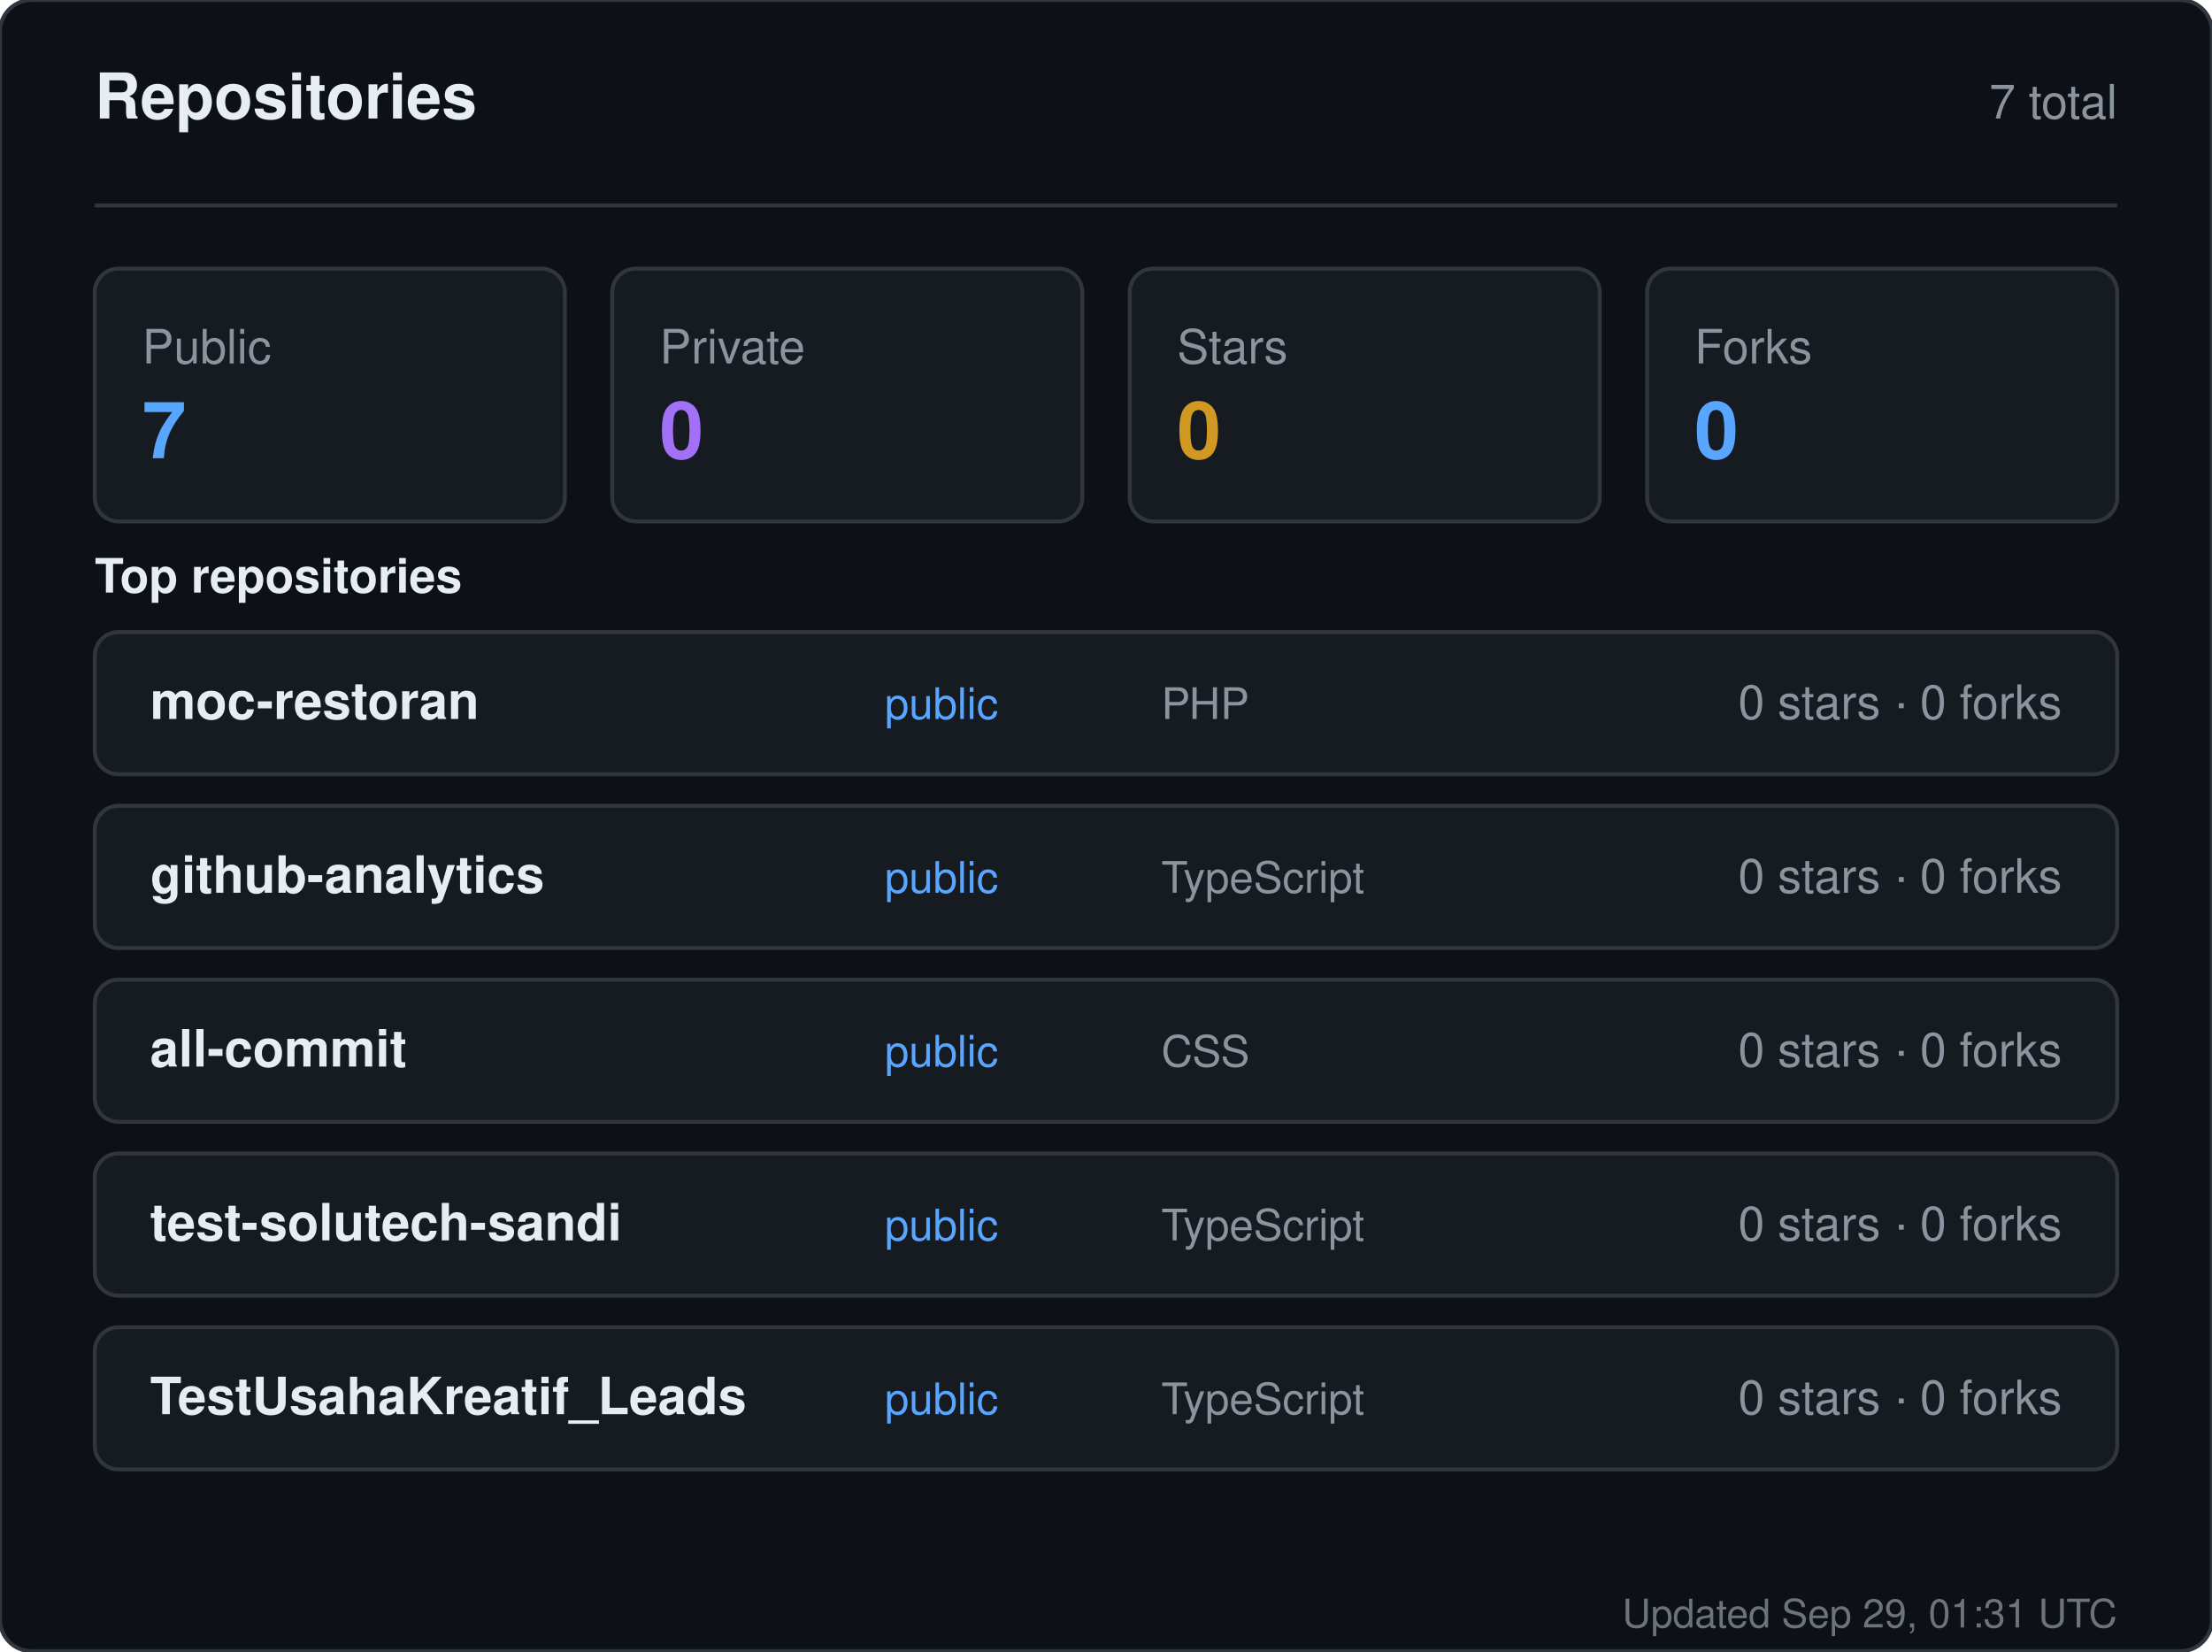
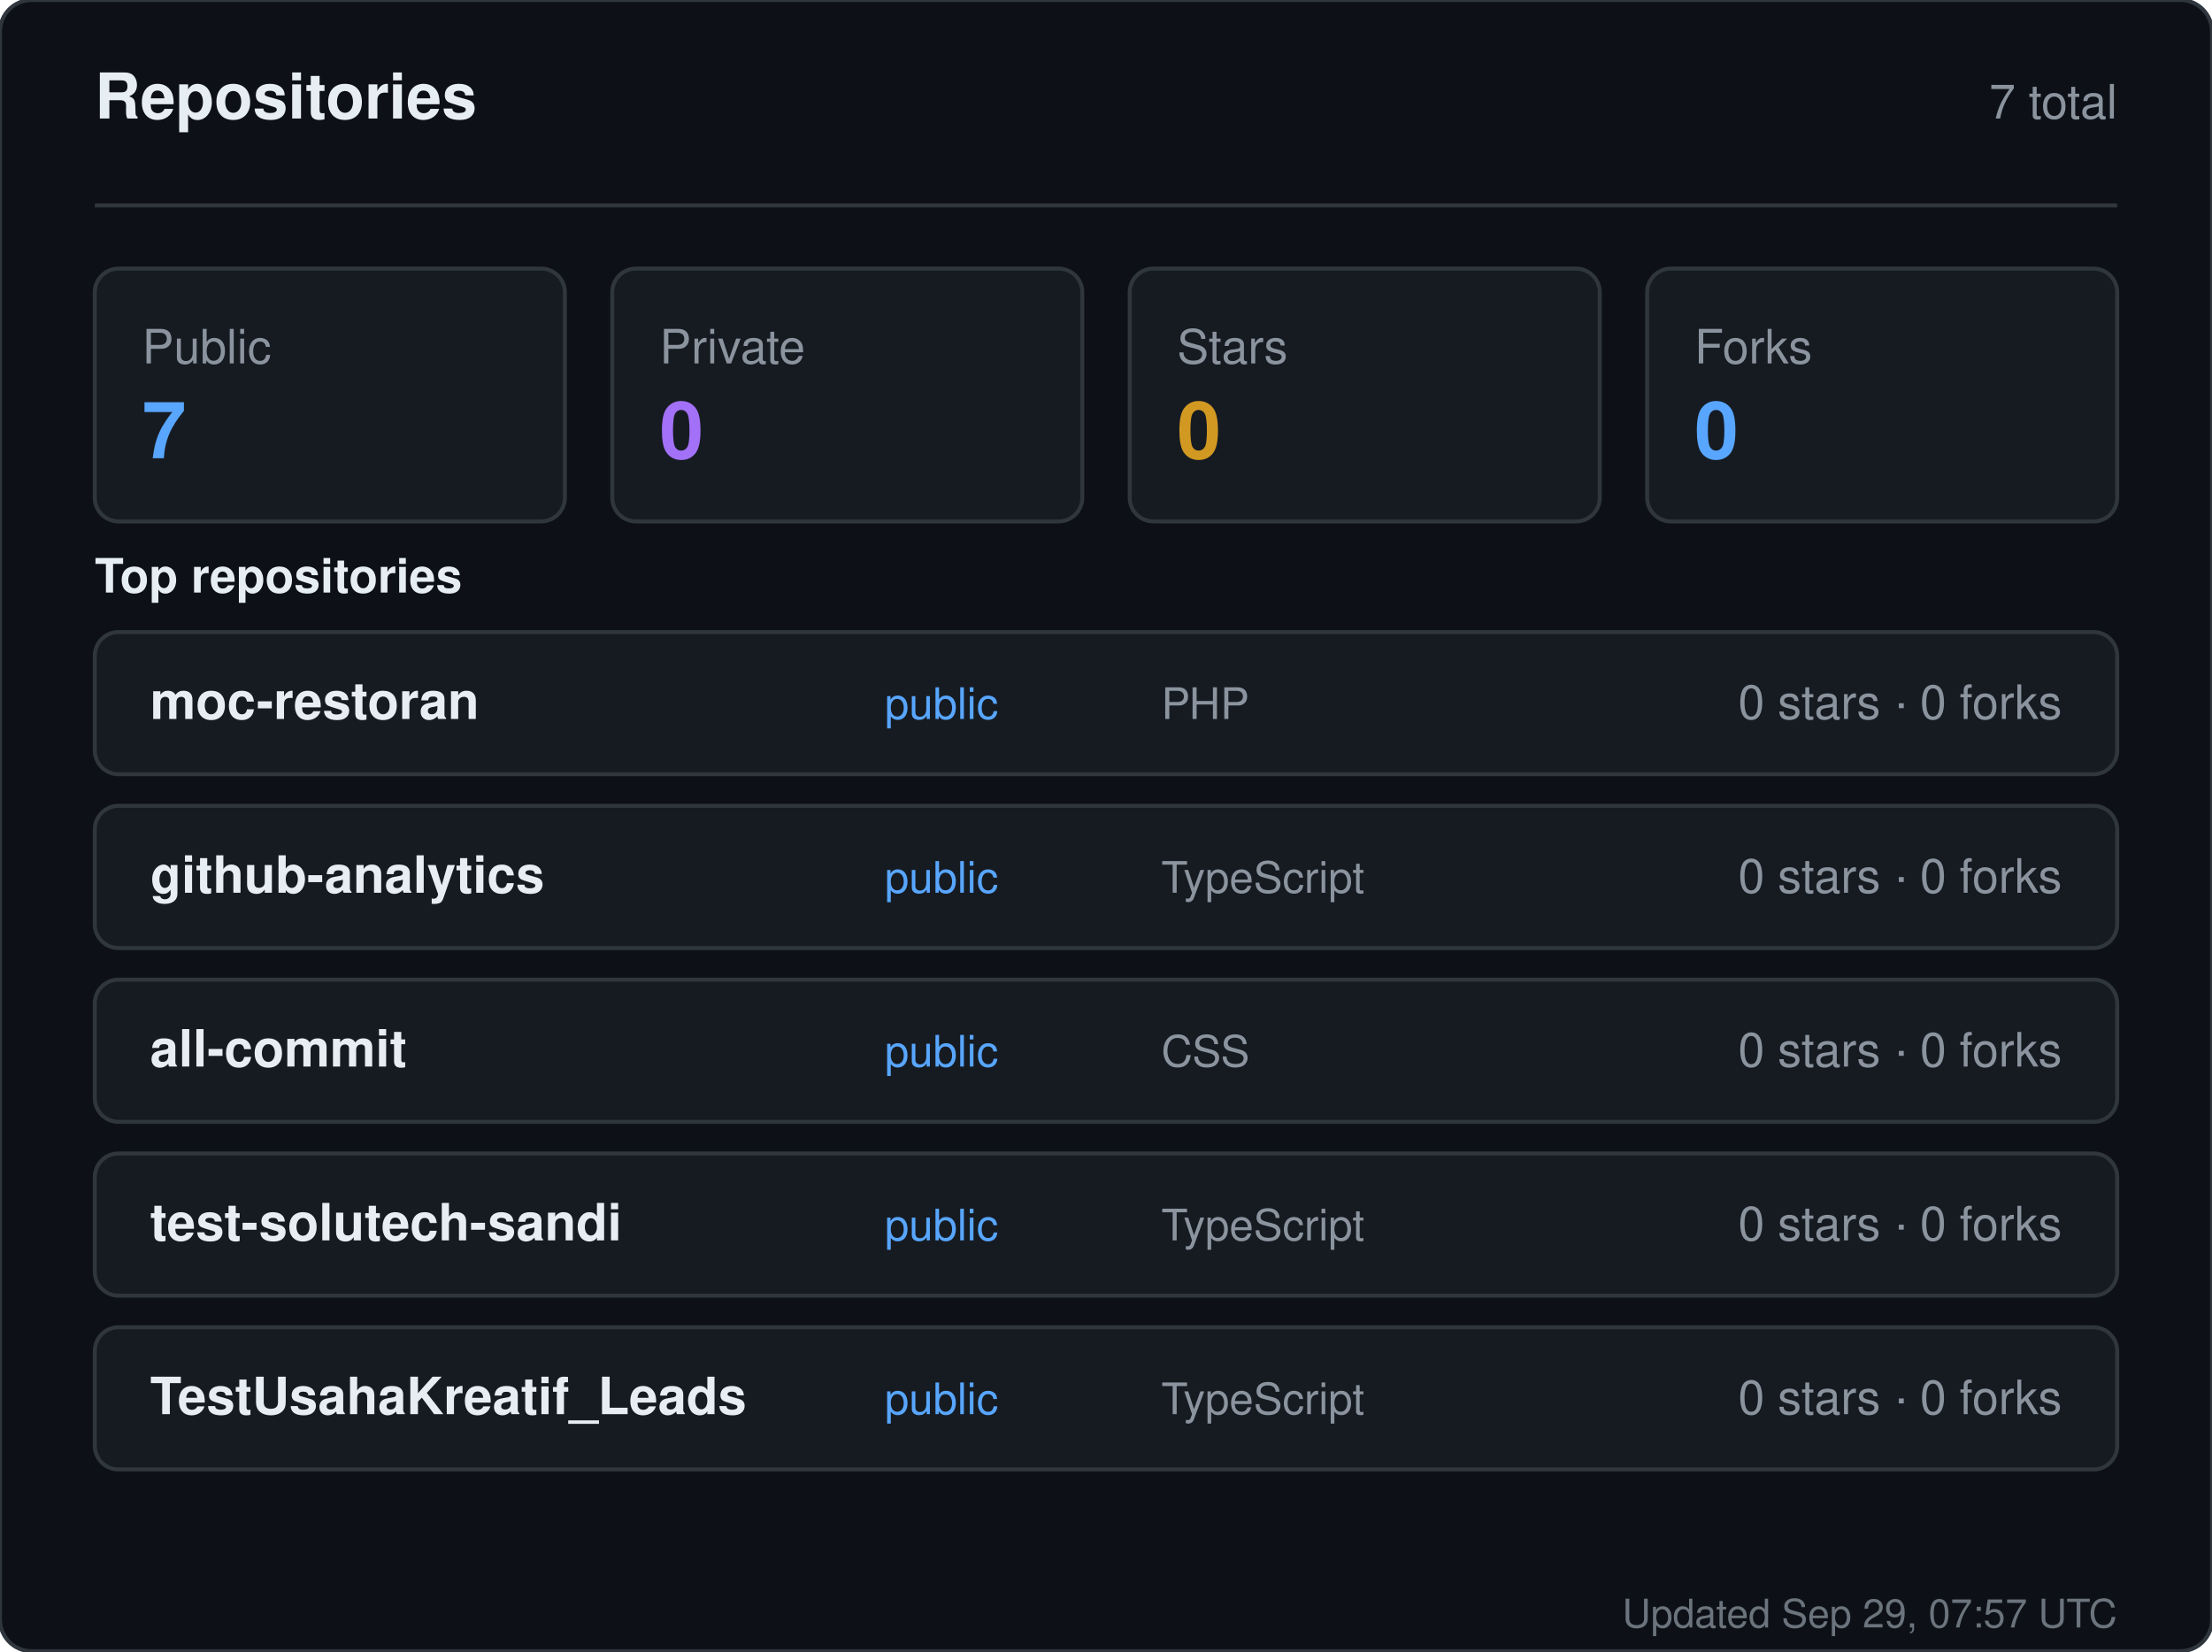
<svg xmlns="http://www.w3.org/2000/svg" width="560" height="418" viewBox="0 0 560 418" role="img" aria-label="Repositories for sandiirawan12">
  <rect width="560" height="418" rx="8" fill="#0d1117" stroke="#30363d" />
  <g font-family="-apple-system, BlinkMacSystemFont, Segoe UI, Helvetica, Arial, sans-serif">
    <text x="24" y="30" fill="#e6edf3" font-size="16" font-weight="700">Repositories</text>
    <text x="536" y="30" fill="#8b949e" font-size="12" text-anchor="end">7 total</text>
    <line x1="24" y1="52" x2="536" y2="52" stroke="#30363d" />
    <rect x="24" y="68" width="119" height="64" rx="6" fill="#161b22" stroke="#30363d" />
    <text x="36" y="92" fill="#8b949e" font-size="12">Public</text>
    <text x="36" y="116" fill="#58a6ff" font-size="20" font-weight="700">7</text>
    <rect x="155" y="68" width="119" height="64" rx="6" fill="#161b22" stroke="#30363d" />
    <text x="167" y="92" fill="#8b949e" font-size="12">Private</text>
    <text x="167" y="116" fill="#a371f7" font-size="20" font-weight="700">0</text>
    <rect x="286" y="68" width="119" height="64" rx="6" fill="#161b22" stroke="#30363d" />
    <text x="298" y="92" fill="#8b949e" font-size="12">Stars</text>
    <text x="298" y="116" fill="#d29922" font-size="20" font-weight="700">0</text>
    <rect x="417" y="68" width="119" height="64" rx="6" fill="#161b22" stroke="#30363d" />
    <text x="429" y="92" fill="#8b949e" font-size="12">Forks</text>
    <text x="429" y="116" fill="#58a6ff" font-size="20" font-weight="700">0</text>
    <text x="24" y="150" fill="#e6edf3" font-size="12" font-weight="600">Top repositories</text>
    <rect x="24" y="160" width="512" height="36" rx="6" fill="#161b22" stroke="#30363d" />
    <text x="38" y="182" fill="#e6edf3" font-size="13" font-weight="600">moc-restoran</text>
    <text x="224" y="182" fill="#58a6ff" font-size="11">public</text>
    <text x="294" y="182" fill="#8b949e" font-size="11">PHP</text>
    <text x="522" y="182" fill="#8b949e" font-size="12" text-anchor="end">0 stars · 0 forks</text>
    <rect x="24" y="204" width="512" height="36" rx="6" fill="#161b22" stroke="#30363d" />
    <text x="38" y="226" fill="#e6edf3" font-size="13" font-weight="600">github-analytics</text>
    <text x="224" y="226" fill="#58a6ff" font-size="11">public</text>
    <text x="294" y="226" fill="#8b949e" font-size="11">TypeScript</text>
    <text x="522" y="226" fill="#8b949e" font-size="12" text-anchor="end">0 stars · 0 forks</text>
    <rect x="24" y="248" width="512" height="36" rx="6" fill="#161b22" stroke="#30363d" />
    <text x="38" y="270" fill="#e6edf3" font-size="13" font-weight="600">all-commit</text>
    <text x="224" y="270" fill="#58a6ff" font-size="11">public</text>
    <text x="294" y="270" fill="#8b949e" font-size="11">CSS</text>
    <text x="522" y="270" fill="#8b949e" font-size="12" text-anchor="end">0 stars · 0 forks</text>
    <rect x="24" y="292" width="512" height="36" rx="6" fill="#161b22" stroke="#30363d" />
    <text x="38" y="314" fill="#e6edf3" font-size="13" font-weight="600">test-solutech-sandi</text>
    <text x="224" y="314" fill="#58a6ff" font-size="11">public</text>
    <text x="294" y="314" fill="#8b949e" font-size="11">TypeScript</text>
    <text x="522" y="314" fill="#8b949e" font-size="12" text-anchor="end">0 stars · 0 forks</text>
    <rect x="24" y="336" width="512" height="36" rx="6" fill="#161b22" stroke="#30363d" />
    <text x="38" y="358" fill="#e6edf3" font-size="13" font-weight="600">TestUsahaKreatif_Leads</text>
    <text x="224" y="358" fill="#58a6ff" font-size="11">public</text>
    <text x="294" y="358" fill="#8b949e" font-size="11">TypeScript</text>
    <text x="522" y="358" fill="#8b949e" font-size="12" text-anchor="end">0 stars · 0 forks</text>
-     <text x="536" y="412" fill="#8b949e" font-size="10" text-anchor="end" opacity="0.75">Updated Sep 29, 01:31 UTC</text>
+     <text x="536" y="412" fill="#8b949e" font-size="10" text-anchor="end" opacity="0.75">Updated Sep 29, 07:57 UTC</text>
  </g>
</svg>
